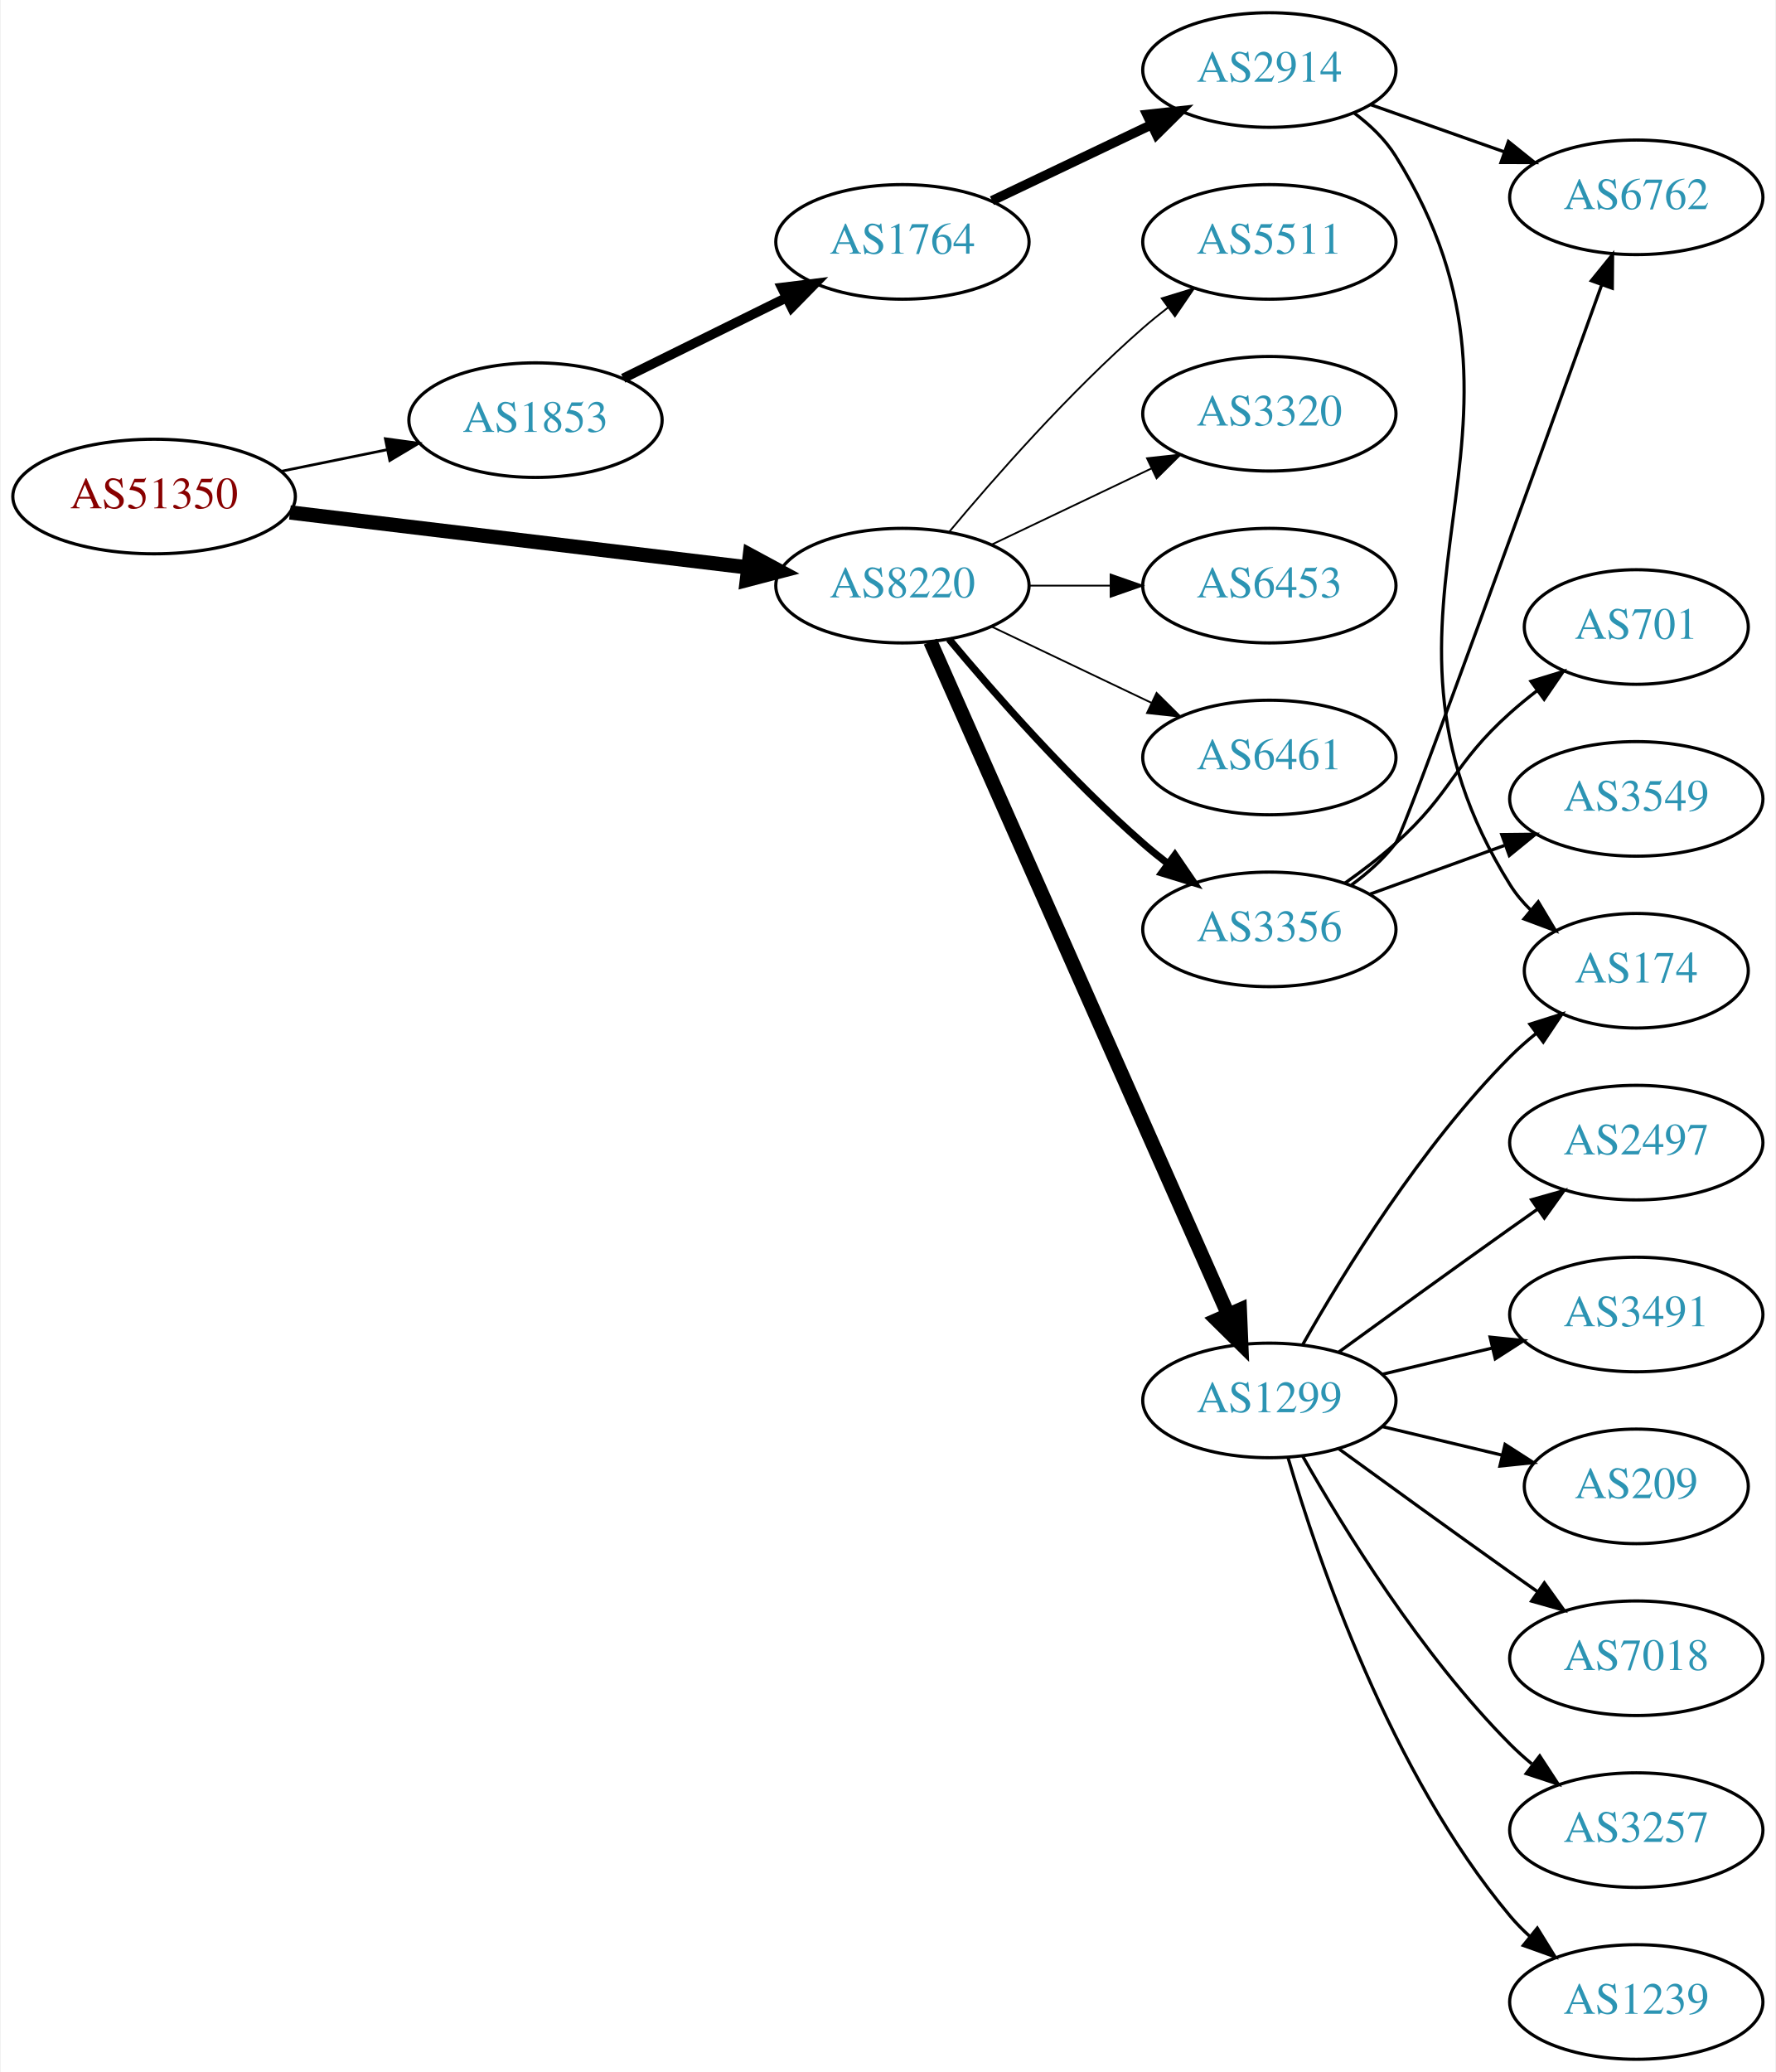
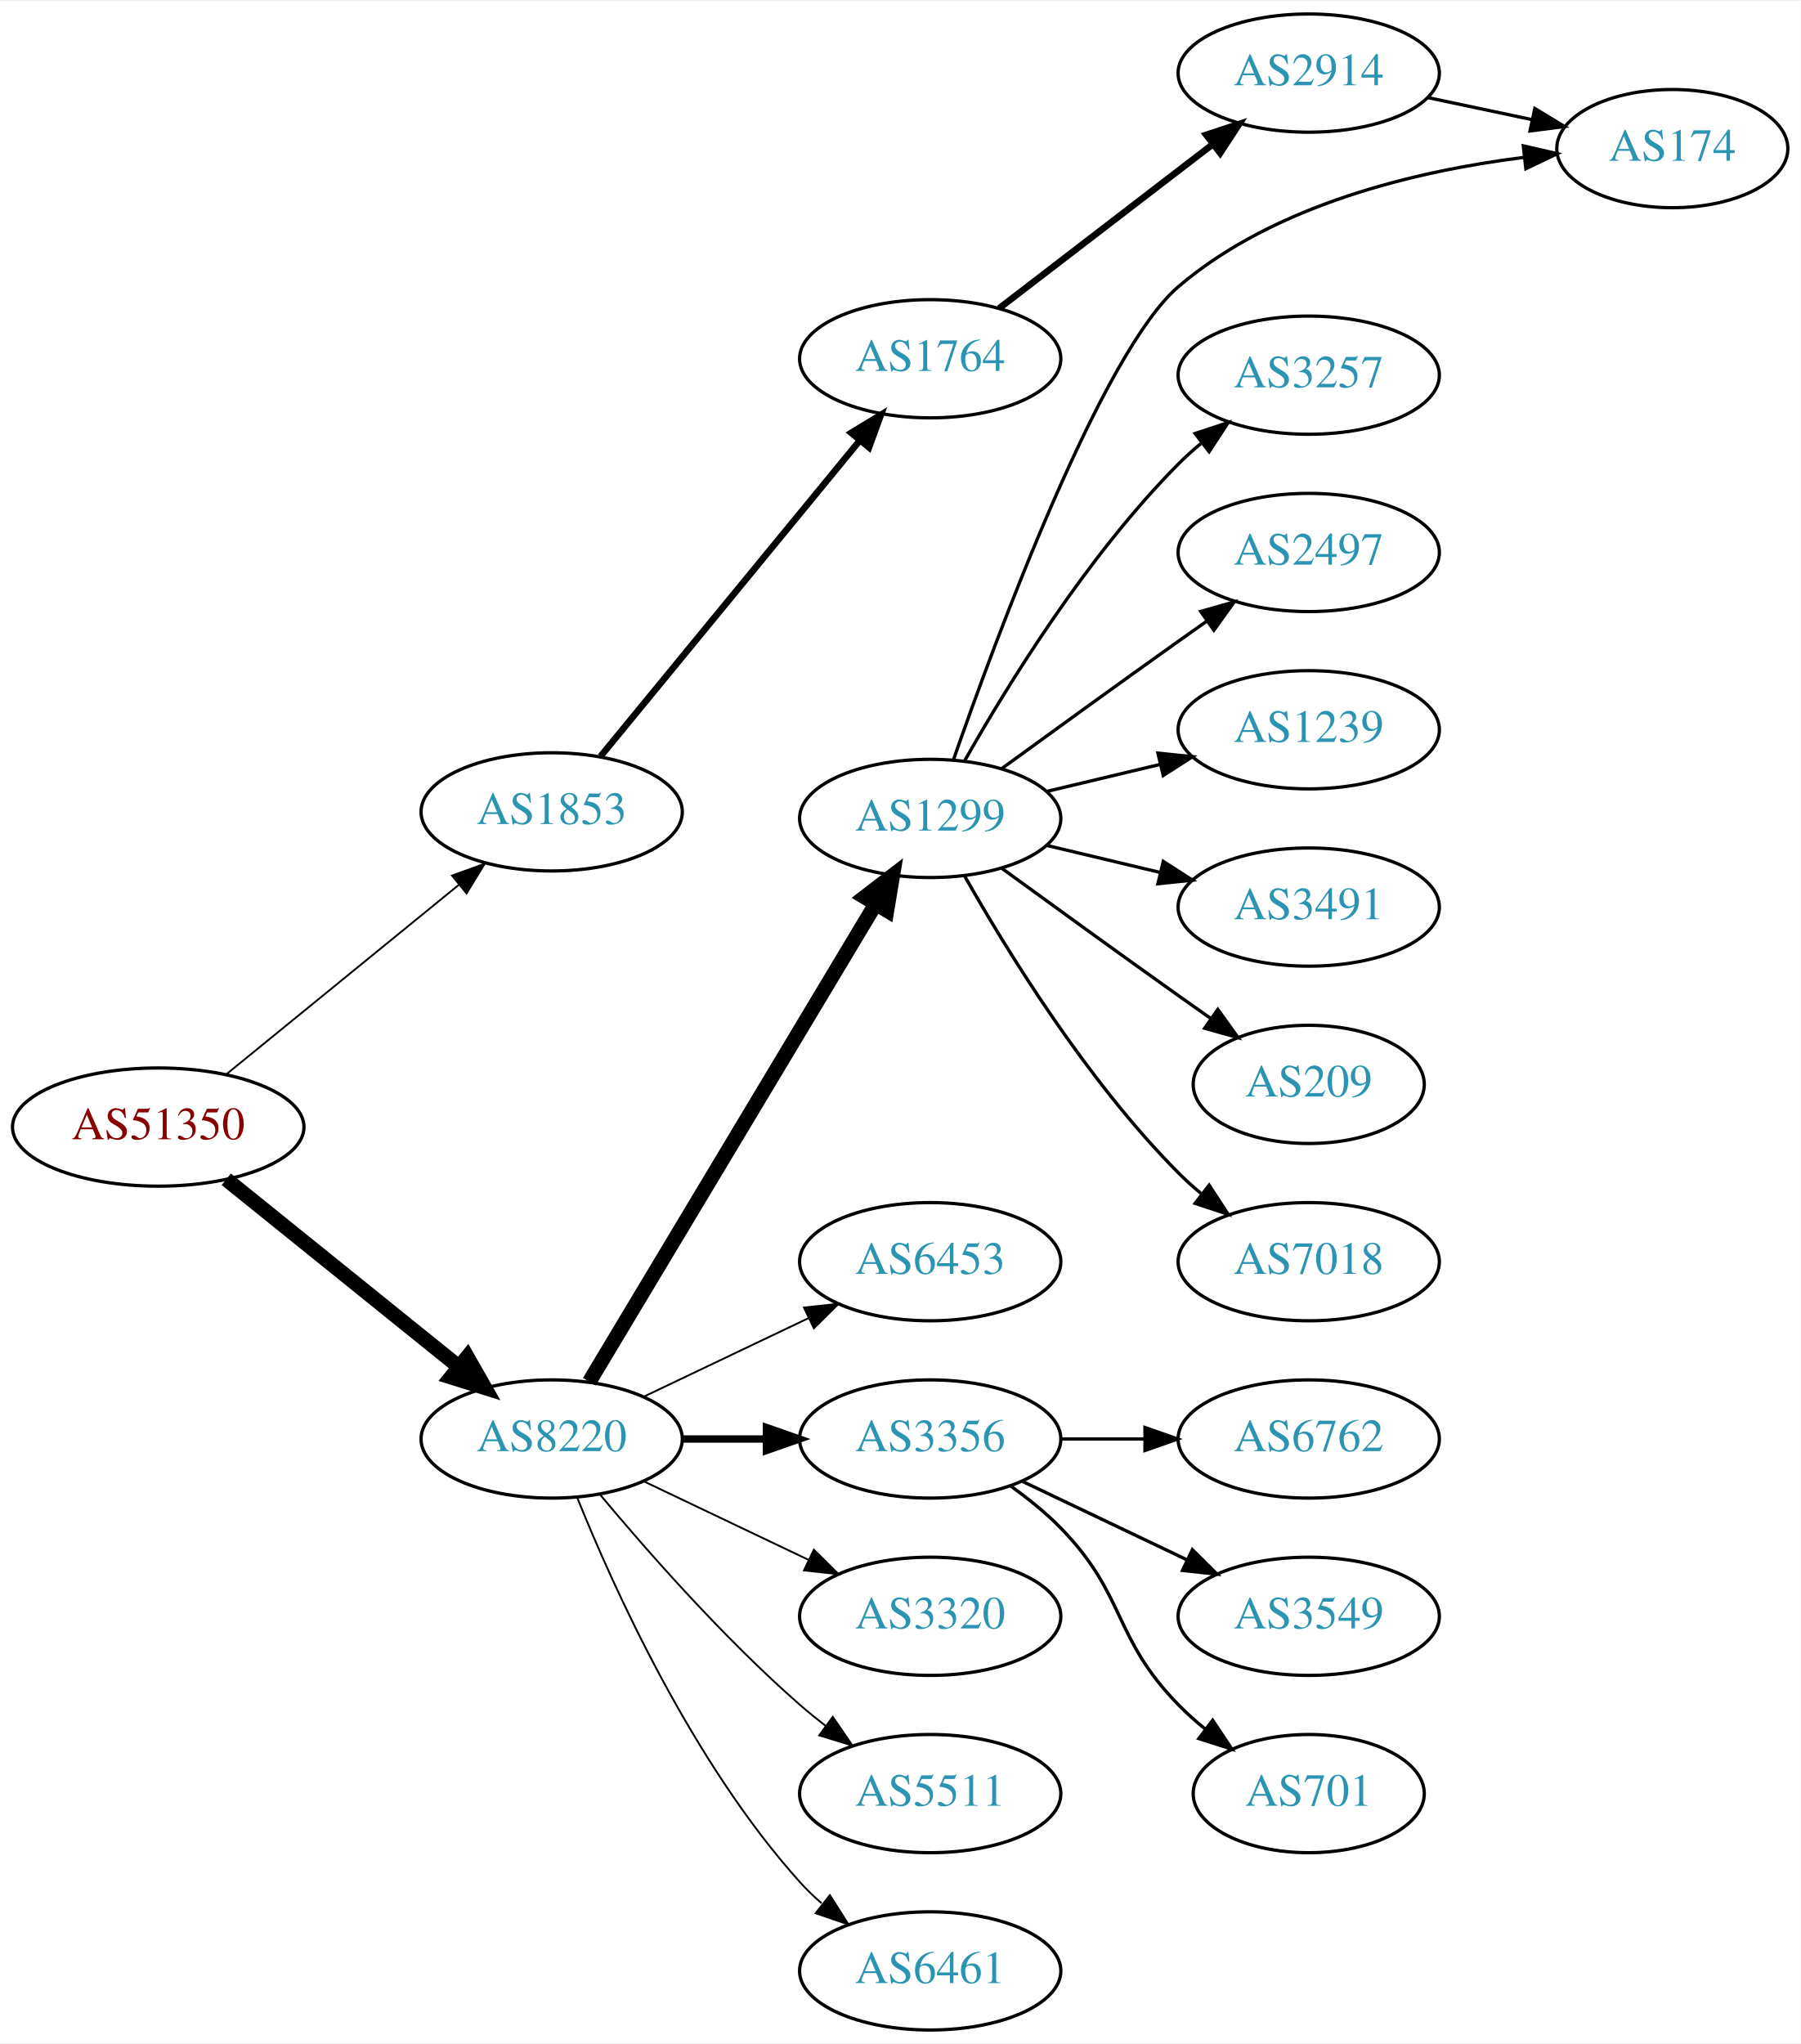
- <svg xmlns="http://www.w3.org/2000/svg" xmlns:xlink="http://www.w3.org/1999/xlink" width="558pt" height="651pt" viewBox="0.00 0.00 557.56 651.00">
-   <g id="graph0" class="graph" transform="scale(1 1) rotate(0) translate(4 647)">
-     <polygon fill="white" stroke="none" points="-4,4 -4,-647 553.564,-647 553.564,4 -4,4" />
+ <svg xmlns="http://www.w3.org/2000/svg" xmlns:xlink="http://www.w3.org/1999/xlink" width="548pt" height="622pt" viewBox="0.00 0.00 548.46 622.00">
+   <g id="graph0" class="graph" transform="scale(1 1) rotate(0) translate(4 618)">
+     <polygon fill="white" stroke="none" points="-4,4 -4,-618 544.465,-618 544.465,4 -4,4" />
    <g id="node1" class="node">
      <g id="a_node1">
        <a xlink:href="/asn/51350" xlink:title="AS51350 ~ Fachhochschule Technikum Wien [AT]">
-           <ellipse fill="#ffffff" stroke="black" cx="44.196" cy="-491" rx="44.393" ry="18" />
-           <text text-anchor="middle" x="44.196" y="-487.3" font-family="Times,serif" font-size="14.00" fill="#880000">AS51350</text>
+           <ellipse fill="#ffffff" stroke="black" cx="44.196" cy="-275" rx="44.393" ry="18" />
+           <text text-anchor="middle" x="44.196" y="-271.3" font-family="Times,serif" font-size="14.00" fill="#880000">AS51350</text>
        </a>
      </g>
    </g>
    <g id="node2" class="node">
      <g id="a_node2">
        <a xlink:href="/asn/1853" xlink:title="AS1853 ~ ACOnet Backbone [AT]">
-           <ellipse fill="#ffffff" stroke="black" cx="164.039" cy="-515" rx="39.794" ry="18" />
-           <text text-anchor="middle" x="164.039" y="-511.3" font-family="Times,serif" font-size="14.00" fill="#2c94b3">AS1853</text>
+           <ellipse fill="#ffffff" stroke="black" cx="164.039" cy="-371" rx="39.794" ry="18" />
+           <text text-anchor="middle" x="164.039" y="-367.3" font-family="Times,serif" font-size="14.00" fill="#2c94b3">AS1853</text>
        </a>
      </g>
    </g>
    <g id="edge1" class="edge">
-       <path fill="none" stroke="black" stroke-width="0.844" d="M84.109,-498.925C94.785,-501.099 106.456,-503.476 117.47,-505.719" />
-       <polygon fill="black" stroke="black" stroke-width="0.844" points="116.855,-509.166 127.352,-507.732 118.252,-502.307 116.855,-509.166" />
+       <path fill="none" stroke="black" stroke-width="0.562" d="M64.92,-291.068C84.325,-306.876 114.111,-331.141 135.775,-348.79" />
+       <polygon fill="black" stroke="black" stroke-width="0.562" points="133.679,-351.596 143.642,-355.199 138.1,-346.169 133.679,-351.596" />
    </g>
    <g id="node3" class="node">
      <g id="a_node3">
        <a xlink:href="/asn/8220" xlink:title="AS8220 ~ COLT [GB]">
-           <ellipse fill="#ffffff" stroke="black" cx="279.332" cy="-463" rx="39.794" ry="18" />
-           <text text-anchor="middle" x="279.332" y="-459.3" font-family="Times,serif" font-size="14.00" fill="#2c94b3">AS8220</text>
+           <ellipse fill="#ffffff" stroke="black" cx="164.039" cy="-180" rx="39.794" ry="18" />
+           <text text-anchor="middle" x="164.039" y="-176.3" font-family="Times,serif" font-size="14.00" fill="#2c94b3">AS8220</text>
        </a>
      </g>
    </g>
    <g id="edge2" class="edge">
-       <path fill="none" stroke="black" stroke-width="4.5" d="M86.876,-485.994C127.289,-481.141 188.527,-473.786 230.812,-468.707" />
-       <polygon fill="black" stroke="black" stroke-width="4.5" points="231.403,-472.602 240.862,-467.5 230.464,-464.783 231.403,-472.602" />
+       <path fill="none" stroke="black" stroke-width="4.5" d="M64.92,-259.099C84.325,-243.456 114.111,-219.443 135.775,-201.979" />
+       <polygon fill="black" stroke="black" stroke-width="4.5" points="138.328,-204.978 143.642,-195.637 133.386,-198.847 138.328,-204.978" />
    </g>
    <g id="node4" class="node">
      <g id="a_node4">
        <a xlink:href="/asn/1764" xlink:title="AS1764 ~ NEXTLAYER-AS [AT]">
-           <ellipse fill="#ffffff" stroke="black" cx="279.332" cy="-571" rx="39.794" ry="18" />
-           <text text-anchor="middle" x="279.332" y="-567.3" font-family="Times,serif" font-size="14.00" fill="#2c94b3">AS1764</text>
+           <ellipse fill="#ffffff" stroke="black" cx="279.332" cy="-509" rx="39.794" ry="18" />
+           <text text-anchor="middle" x="279.332" y="-505.3" font-family="Times,serif" font-size="14.00" fill="#2c94b3">AS1764</text>
        </a>
      </g>
    </g>
    <g id="edge3" class="edge">
-       <path fill="none" stroke="black" stroke-width="3" d="M191.601,-528.13C206.8,-535.642 226.069,-545.167 242.583,-553.33" />
-       <polygon fill="black" stroke="black" stroke-width="3" points="241.42,-556.659 251.936,-557.953 244.522,-550.384 241.42,-556.659" />
+       <path fill="none" stroke="black" stroke-width="2" d="M178.931,-387.922C198.636,-411.924 234.844,-456.029 257.696,-483.864" />
+       <polygon fill="black" stroke="black" stroke-width="2" points="255.276,-486.432 264.326,-491.94 260.686,-481.99 255.276,-486.432" />
+     </g>
+     <g id="node7" class="node">
+       <g id="a_node7">
+         <a xlink:href="/asn/1299" xlink:title="AS1299 ~ Telia Carrier [EU]">
+           <ellipse fill="#ffffff" stroke="black" cx="279.332" cy="-369" rx="39.794" ry="18" />
+           <text text-anchor="middle" x="279.332" y="-365.3" font-family="Times,serif" font-size="14.00" fill="#2c94b3">AS1299</text>
+         </a>
+       </g>
+     </g>
+     <g id="edge6" class="edge">
+       <path fill="none" stroke="black" stroke-width="4.5" d="M175.494,-197.442C195.475,-230.775 239.18,-303.686 262.666,-342.866" />
+       <polygon fill="black" stroke="black" stroke-width="4.5" points="259.383,-345.048 267.902,-351.6 266.137,-340.999 259.383,-345.048" />
    </g>
    <g id="node8" class="node">
      <g id="a_node8">
-         <a xlink:href="/asn/6461" xlink:title="AS6461 ~ Zayo Bandwidth [US]">
-           <ellipse fill="#ffffff" stroke="black" cx="394.625" cy="-409" rx="39.794" ry="18" />
-           <text text-anchor="middle" x="394.625" y="-405.3" font-family="Times,serif" font-size="14.00" fill="#2c94b3">AS6461</text>
+         <a xlink:href="/asn/6453" xlink:title="AS6453 ~ TATA COMMUNICATIONS (AMERICA) INC [US]">
+           <ellipse fill="#ffffff" stroke="black" cx="279.332" cy="-234" rx="39.794" ry="18" />
+           <text text-anchor="middle" x="279.332" y="-230.3" font-family="Times,serif" font-size="14.00" fill="#2c94b3">AS6453</text>
        </a>
      </g>
    </g>
    <g id="edge7" class="edge">
-       <path fill="none" stroke="black" stroke-width="0.562" d="M307.468,-450.066C322.462,-442.919 341.283,-433.948 357.506,-426.215" />
-       <polygon fill="black" stroke="black" stroke-width="0.562" points="359.188,-429.291 366.71,-421.829 356.177,-422.972 359.188,-429.291" />
+       <path fill="none" stroke="black" stroke-width="0.562" d="M192.175,-192.934C207.169,-200.081 225.99,-209.052 242.213,-216.785" />
+       <polygon fill="black" stroke="black" stroke-width="0.562" points="240.884,-220.028 251.417,-221.171 243.895,-213.709 240.884,-220.028" />
    </g>
    <g id="node9" class="node">
      <g id="a_node9">
        <a xlink:href="/asn/3356" xlink:title="AS3356 ~ Level 3 Parent, LLC [US]">
-           <ellipse fill="#ffffff" stroke="black" cx="394.625" cy="-355" rx="39.794" ry="18" />
-           <text text-anchor="middle" x="394.625" y="-351.3" font-family="Times,serif" font-size="14.00" fill="#2c94b3">AS3356</text>
+           <ellipse fill="#ffffff" stroke="black" cx="279.332" cy="-180" rx="39.794" ry="18" />
+           <text text-anchor="middle" x="279.332" y="-176.3" font-family="Times,serif" font-size="14.00" fill="#2c94b3">AS3356</text>
        </a>
      </g>
    </g>
    <g id="edge8" class="edge">
-       <path fill="none" stroke="black" stroke-width="2.25" d="M293.962,-446.183C308.244,-429.071 331.791,-402.255 354.978,-382 357.444,-379.846 360.082,-377.706 362.78,-375.628" />
-       <polygon fill="black" stroke="black" stroke-width="2.25" points="364.953,-378.375 370.934,-369.63 360.805,-372.736 364.953,-378.375" />
+       <path fill="none" stroke="black" stroke-width="2.25" d="M203.711,-180C211.914,-180 220.678,-180 229.21,-180" />
+       <polygon fill="black" stroke="black" stroke-width="2.25" points="229.449,-183.5 239.449,-180 229.449,-176.5 229.449,-183.5" />
    </g>
    <g id="node10" class="node">
      <g id="a_node10">
-         <a xlink:href="/asn/1299" xlink:title="AS1299 ~ Telia Carrier [EU]">
-           <ellipse fill="#ffffff" stroke="black" cx="394.625" cy="-207" rx="39.794" ry="18" />
-           <text text-anchor="middle" x="394.625" y="-203.3" font-family="Times,serif" font-size="14.00" fill="#2c94b3">AS1299</text>
+         <a xlink:href="/asn/3320" xlink:title="AS3320 ~ DTAG [DE]">
+           <ellipse fill="#ffffff" stroke="black" cx="279.332" cy="-126" rx="39.794" ry="18" />
+           <text text-anchor="middle" x="279.332" y="-122.3" font-family="Times,serif" font-size="14.00" fill="#2c94b3">AS3320</text>
        </a>
      </g>
    </g>
    <g id="edge9" class="edge">
-       <path fill="none" stroke="black" stroke-width="4.5" d="M288.119,-445.404C307.562,-401.469 358.348,-286.713 381.638,-234.085" />
-       <polygon fill="black" stroke="black" stroke-width="4.5" points="385.337,-235.457 385.783,-224.719 378.135,-232.27 385.337,-235.457" />
+       <path fill="none" stroke="black" stroke-width="0.562" d="M192.175,-167.066C207.169,-159.919 225.99,-150.948 242.213,-143.215" />
+       <polygon fill="black" stroke="black" stroke-width="0.562" points="243.895,-146.291 251.417,-138.829 240.884,-139.972 243.895,-146.291" />
    </g>
    <g id="node11" class="node">
      <g id="a_node11">
        <a xlink:href="/asn/5511" xlink:title="AS5511 ~ Orange S.A. [FR]">
-           <ellipse fill="#ffffff" stroke="black" cx="394.625" cy="-571" rx="39.794" ry="18" />
-           <text text-anchor="middle" x="394.625" y="-567.3" font-family="Times,serif" font-size="14.00" fill="#2c94b3">AS5511</text>
+           <ellipse fill="#ffffff" stroke="black" cx="279.332" cy="-72" rx="39.794" ry="18" />
+           <text text-anchor="middle" x="279.332" y="-68.3" font-family="Times,serif" font-size="14.00" fill="#2c94b3">AS5511</text>
        </a>
      </g>
    </g>
    <g id="edge10" class="edge">
-       <path fill="none" stroke="black" stroke-width="0.562" d="M293.962,-479.817C308.244,-496.929 331.791,-523.745 354.978,-544 357.444,-546.154 360.082,-548.294 362.78,-550.372" />
-       <polygon fill="black" stroke="black" stroke-width="0.562" points="360.805,-553.264 370.934,-556.37 364.953,-547.625 360.805,-553.264" />
+       <path fill="none" stroke="black" stroke-width="0.562" d="M178.669,-163.183C192.951,-146.071 216.498,-119.255 239.685,-99 242.151,-96.846 244.789,-94.706 247.487,-92.628" />
+       <polygon fill="black" stroke="black" stroke-width="0.562" points="249.66,-95.375 255.641,-86.63 245.512,-89.736 249.66,-95.375" />
    </g>
    <g id="node12" class="node">
      <g id="a_node12">
-         <a xlink:href="/asn/3320" xlink:title="AS3320 ~ DTAG [DE]">
-           <ellipse fill="#ffffff" stroke="black" cx="394.625" cy="-517" rx="39.794" ry="18" />
-           <text text-anchor="middle" x="394.625" y="-513.3" font-family="Times,serif" font-size="14.00" fill="#2c94b3">AS3320</text>
+         <a xlink:href="/asn/6461" xlink:title="AS6461 ~ Zayo Bandwidth [US]">
+           <ellipse fill="#ffffff" stroke="black" cx="279.332" cy="-18" rx="39.794" ry="18" />
+           <text text-anchor="middle" x="279.332" y="-14.3" font-family="Times,serif" font-size="14.00" fill="#2c94b3">AS6461</text>
        </a>
      </g>
    </g>
    <g id="edge11" class="edge">
-       <path fill="none" stroke="black" stroke-width="0.562" d="M307.468,-475.934C322.462,-483.081 341.283,-492.052 357.506,-499.785" />
-       <polygon fill="black" stroke="black" stroke-width="0.562" points="356.177,-503.028 366.71,-504.171 359.188,-496.709 356.177,-503.028" />
-     </g>
-     <g id="node13" class="node">
-       <g id="a_node13">
-         <a xlink:href="/asn/6453" xlink:title="AS6453 ~ TATA COMMUNICATIONS (AMERICA) INC [US]">
-           <ellipse fill="#ffffff" stroke="black" cx="394.625" cy="-463" rx="39.794" ry="18" />
-           <text text-anchor="middle" x="394.625" y="-459.3" font-family="Times,serif" font-size="14.00" fill="#2c94b3">AS6453</text>
-         </a>
-       </g>
-     </g>
-     <g id="edge12" class="edge">
-       <path fill="none" stroke="black" stroke-width="0.562" d="M319.004,-463C327.207,-463 335.971,-463 344.503,-463" />
-       <polygon fill="black" stroke="black" stroke-width="0.562" points="344.742,-466.5 354.742,-463 344.742,-459.5 344.742,-466.5" />
+       <path fill="none" stroke="black" stroke-width="0.562" d="M171.786,-162.213C182.837,-134.757 206.891,-81.422 239.685,-45 241.688,-42.776 243.906,-40.637 246.239,-38.603" />
+       <polygon fill="black" stroke="black" stroke-width="0.562" points="248.769,-41.065 254.458,-32.127 244.437,-35.567 248.769,-41.065" />
    </g>
    <g id="node5" class="node">
      <g id="a_node5">
        <a xlink:href="/asn/2914" xlink:title="AS2914 ~ NTT America, Inc. [US]">
-           <ellipse fill="#ffffff" stroke="black" cx="394.625" cy="-625" rx="39.794" ry="18" />
-           <text text-anchor="middle" x="394.625" y="-621.3" font-family="Times,serif" font-size="14.00" fill="#2c94b3">AS2914</text>
+           <ellipse fill="#ffffff" stroke="black" cx="394.625" cy="-596" rx="39.794" ry="18" />
+           <text text-anchor="middle" x="394.625" y="-592.3" font-family="Times,serif" font-size="14.00" fill="#2c94b3">AS2914</text>
        </a>
      </g>
    </g>
    <g id="edge4" class="edge">
-       <path fill="none" stroke="black" stroke-width="3" d="M307.468,-583.934C322.462,-591.081 341.283,-600.052 357.506,-607.785" />
-       <polygon fill="black" stroke="black" stroke-width="3" points="356.177,-611.028 366.71,-612.171 359.188,-604.709 356.177,-611.028" />
+       <path fill="none" stroke="black" stroke-width="2" d="M300.325,-524.354C318.415,-538.245 345.243,-558.847 365.494,-574.398" />
+       <polygon fill="black" stroke="black" stroke-width="2" points="363.387,-577.193 373.45,-580.507 367.65,-571.641 363.387,-577.193" />
    </g>
    <g id="node6" class="node">
      <g id="a_node6">
        <a xlink:href="/asn/174" xlink:title="AS174 ~ Cogent Communications [US]">
-           <ellipse fill="#ffffff" stroke="black" cx="509.918" cy="-342" rx="35.194" ry="18" />
-           <text text-anchor="middle" x="509.918" y="-338.3" font-family="Times,serif" font-size="14.00" fill="#2c94b3">AS174</text>
+           <ellipse fill="#ffffff" stroke="black" cx="505.368" cy="-573" rx="35.194" ry="18" />
+           <text text-anchor="middle" x="505.368" y="-569.3" font-family="Times,serif" font-size="14.00" fill="#2c94b3">AS174</text>
        </a>
      </g>
    </g>
    <g id="edge5" class="edge">
-       <path fill="none" stroke="black" d="M421.187,-611.55C426.23,-607.798 430.975,-603.275 434.271,-598 488.863,-510.625 415.679,-456.375 470.271,-369 472.049,-366.154 474.249,-363.527 476.69,-361.122" />
-       <polygon fill="black" stroke="black" points="479.108,-363.663 484.555,-354.576 474.63,-358.283 479.108,-363.663" />
-     </g>
-     <g id="node7" class="node">
-       <g id="a_node7">
-         <a xlink:href="/asn/6762" xlink:title="AS6762 ~ TELECOM ITALIA SPARKLE S.p.A. [IT]">
-           <ellipse fill="#ffffff" stroke="black" cx="509.918" cy="-585" rx="39.794" ry="18" />
-           <text text-anchor="middle" x="509.918" y="-581.3" font-family="Times,serif" font-size="14.00" fill="#2c94b3">AS6762</text>
-         </a>
-       </g>
-     </g>
-     <g id="edge6" class="edge">
-       <path fill="none" stroke="black" d="M426.582,-614.07C439.446,-609.528 454.552,-604.195 468.288,-599.345" />
-       <polygon fill="black" stroke="black" points="469.733,-602.547 477.997,-595.917 467.402,-595.946 469.733,-602.547" />
-     </g>
-     <g id="edge14" class="edge">
-       <path fill="none" stroke="black" d="M420.443,-368.967C425.525,-372.692 430.474,-377.073 434.271,-382 437.083,-385.649 479.466,-503.041 499.086,-557.611" />
-       <polygon fill="black" stroke="black" points="495.794,-558.8 502.47,-567.027 502.382,-556.433 495.794,-558.8" />
+       <path fill="none" stroke="black" d="M430.93,-588.533C441.082,-586.385 452.248,-584.024 462.743,-581.804" />
+       <polygon fill="black" stroke="black" points="463.485,-585.224 472.545,-579.731 462.037,-578.376 463.485,-585.224" />
+     </g>
+     <g id="edge16" class="edge">
+       <path fill="none" stroke="black" d="M286.399,-386.827C299.597,-424.637 331.601,-511.047 354.978,-531 384.378,-556.094 427.747,-566.253 460.192,-570.335" />
+       <polygon fill="black" stroke="black" points="459.986,-573.833 470.311,-571.458 460.758,-566.876 459.986,-573.833" />
+     </g>
+     <g id="node13" class="node">
+       <g id="a_node13">
+         <a xlink:href="/asn/3257" xlink:title="AS3257 ~ GTT [DE]">
+           <ellipse fill="#ffffff" stroke="black" cx="394.625" cy="-504" rx="39.794" ry="18" />
+           <text text-anchor="middle" x="394.625" y="-500.3" font-family="Times,serif" font-size="14.00" fill="#2c94b3">AS3257</text>
+         </a>
+       </g>
+     </g>
+     <g id="edge12" class="edge">
+       <path fill="none" stroke="black" d="M289.791,-386.49C302.573,-409.096 327.005,-448.886 354.978,-477 357.089,-479.121 359.385,-481.188 361.77,-483.171" />
+       <polygon fill="black" stroke="black" points="360.023,-486.242 370.086,-489.556 364.286,-480.69 360.023,-486.242" />
    </g>
    <g id="node14" class="node">
      <g id="a_node14">
-         <a xlink:href="/asn/701" xlink:title="AS701 ~ UUNET [US]">
-           <ellipse fill="#ffffff" stroke="black" cx="509.918" cy="-450" rx="35.194" ry="18" />
-           <text text-anchor="middle" x="509.918" y="-446.3" font-family="Times,serif" font-size="14.00" fill="#2c94b3">AS701</text>
+         <a xlink:href="/asn/2497" xlink:title="AS2497 ~ Internet Initiative Japan Inc. [JP]">
+           <ellipse fill="#ffffff" stroke="black" cx="394.625" cy="-450" rx="39.794" ry="18" />
+           <text text-anchor="middle" x="394.625" y="-446.3" font-family="Times,serif" font-size="14.00" fill="#2c94b3">AS2497</text>
        </a>
      </g>
    </g>
    <g id="edge13" class="edge">
-       <path fill="none" stroke="black" d="M418.389,-369.546C423.788,-373.359 429.392,-377.633 434.271,-382 452.341,-398.172 452.201,-406.828 470.271,-423 472.913,-425.364 475.767,-427.701 478.686,-429.953" />
-       <polygon fill="black" stroke="black" points="476.827,-432.93 486.961,-436.022 480.968,-427.286 476.827,-432.93" />
+       <path fill="none" stroke="black" d="M301.18,-384.222C316.114,-395.091 336.727,-410.025 354.978,-423 357.799,-425.005 360.742,-427.085 363.69,-429.159" />
+       <polygon fill="black" stroke="black" points="361.717,-432.05 371.914,-434.926 365.736,-426.319 361.717,-432.05" />
    </g>
    <g id="node15" class="node">
      <g id="a_node15">
-         <a xlink:href="/asn/3549" xlink:title="AS3549 ~ Level 3 Parent, LLC [US]">
-           <ellipse fill="#ffffff" stroke="black" cx="509.918" cy="-396" rx="39.794" ry="18" />
-           <text text-anchor="middle" x="509.918" y="-392.3" font-family="Times,serif" font-size="14.00" fill="#2c94b3">AS3549</text>
-         </a>
-       </g>
-     </g>
-     <g id="edge15" class="edge">
-       <path fill="none" stroke="black" d="M426.283,-366.095C439.255,-370.79 454.549,-376.324 468.43,-381.348" />
-       <polygon fill="black" stroke="black" points="467.64,-384.784 478.234,-384.896 470.022,-378.202 467.64,-384.784" />
-     </g>
-     <g id="edge17" class="edge">
-       <path fill="none" stroke="black" d="M405.084,-224.49C417.866,-247.096 442.298,-286.886 470.271,-315 472.771,-317.513 475.532,-319.949 478.393,-322.261" />
-       <polygon fill="black" stroke="black" points="476.491,-325.21 486.59,-328.413 480.693,-319.611 476.491,-325.21" />
+         <a xlink:href="/asn/1239" xlink:title="AS1239 ~ Sprint [US]">
+           <ellipse fill="#ffffff" stroke="black" cx="394.625" cy="-396" rx="39.794" ry="18" />
+           <text text-anchor="middle" x="394.625" y="-392.3" font-family="Times,serif" font-size="14.00" fill="#2c94b3">AS1239</text>
+         </a>
+       </g>
+     </g>
+     <g id="edge14" class="edge">
+       <path fill="none" stroke="black" d="M314.939,-377.248C325.81,-379.838 337.964,-382.735 349.407,-385.462" />
+       <polygon fill="black" stroke="black" points="348.69,-388.889 359.229,-387.803 350.313,-382.08 348.69,-388.889" />
    </g>
    <g id="node16" class="node">
      <g id="a_node16">
-         <a xlink:href="/asn/2497" xlink:title="AS2497 ~ Internet Initiative Japan Inc. [JP]">
-           <ellipse fill="#ffffff" stroke="black" cx="509.918" cy="-288" rx="39.794" ry="18" />
-           <text text-anchor="middle" x="509.918" y="-284.3" font-family="Times,serif" font-size="14.00" fill="#2c94b3">AS2497</text>
-         </a>
-       </g>
-     </g>
-     <g id="edge16" class="edge">
-       <path fill="none" stroke="black" d="M416.473,-222.222C431.407,-233.091 452.02,-248.025 470.271,-261 473.091,-263.005 476.034,-265.085 478.983,-267.159" />
-       <polygon fill="black" stroke="black" points="477.01,-270.05 487.207,-272.926 481.029,-264.319 477.01,-270.05" />
+         <a xlink:href="/asn/3491" xlink:title="AS3491 ~ PCCW Global, Inc. [US]">
+           <ellipse fill="#ffffff" stroke="black" cx="394.625" cy="-342" rx="39.794" ry="18" />
+           <text text-anchor="middle" x="394.625" y="-338.3" font-family="Times,serif" font-size="14.00" fill="#2c94b3">AS3491</text>
+         </a>
+       </g>
+     </g>
+     <g id="edge15" class="edge">
+       <path fill="none" stroke="black" d="M314.939,-360.752C325.81,-358.162 337.964,-355.265 349.407,-352.538" />
+       <polygon fill="black" stroke="black" points="350.313,-355.92 359.229,-350.197 348.69,-349.111 350.313,-355.92" />
    </g>
    <g id="node17" class="node">
      <g id="a_node17">
-         <a xlink:href="/asn/3491" xlink:title="AS3491 ~ PCCW Global, Inc. [US]">
-           <ellipse fill="#ffffff" stroke="black" cx="509.918" cy="-234" rx="39.794" ry="18" />
-           <text text-anchor="middle" x="509.918" y="-230.3" font-family="Times,serif" font-size="14.00" fill="#2c94b3">AS3491</text>
-         </a>
-       </g>
-     </g>
-     <g id="edge18" class="edge">
-       <path fill="none" stroke="black" d="M430.232,-215.248C441.103,-217.838 453.257,-220.735 464.7,-223.462" />
-       <polygon fill="black" stroke="black" points="463.983,-226.889 474.522,-225.803 465.606,-220.08 463.983,-226.889" />
+         <a xlink:href="/asn/209" xlink:title="AS209 ~ CenturyLink Communications, LLC [US]">
+           <ellipse fill="#ffffff" stroke="black" cx="394.625" cy="-288" rx="35.194" ry="18" />
+           <text text-anchor="middle" x="394.625" y="-284.3" font-family="Times,serif" font-size="14.00" fill="#2c94b3">AS209</text>
+         </a>
+       </g>
+     </g>
+     <g id="edge17" class="edge">
+       <path fill="none" stroke="black" d="M301.18,-353.778C316.114,-342.909 336.727,-327.975 354.978,-315 358.188,-312.718 361.557,-310.339 364.912,-307.982" />
+       <polygon fill="black" stroke="black" points="366.94,-310.834 373.123,-302.23 362.924,-305.101 366.94,-310.834" />
    </g>
    <g id="node18" class="node">
      <g id="a_node18">
-         <a xlink:href="/asn/209" xlink:title="AS209 ~ CenturyLink Communications, LLC [US]">
-           <ellipse fill="#ffffff" stroke="black" cx="509.918" cy="-180" rx="35.194" ry="18" />
-           <text text-anchor="middle" x="509.918" y="-176.3" font-family="Times,serif" font-size="14.00" fill="#2c94b3">AS209</text>
-         </a>
-       </g>
-     </g>
-     <g id="edge19" class="edge">
-       <path fill="none" stroke="black" d="M430.232,-198.752C442.026,-195.942 455.331,-192.771 467.599,-189.847" />
-       <polygon fill="black" stroke="black" points="468.687,-193.186 477.604,-187.463 467.065,-186.376 468.687,-193.186" />
+         <a xlink:href="/asn/7018" xlink:title="AS7018 ~ AT&amp;T Services, Inc. [US]">
+           <ellipse fill="#ffffff" stroke="black" cx="394.625" cy="-234" rx="39.794" ry="18" />
+           <text text-anchor="middle" x="394.625" y="-230.3" font-family="Times,serif" font-size="14.00" fill="#2c94b3">AS7018</text>
+         </a>
+       </g>
+     </g>
+     <g id="edge18" class="edge">
+       <path fill="none" stroke="black" d="M289.791,-351.51C302.573,-328.904 327.005,-289.114 354.978,-261 357.089,-258.879 359.385,-256.812 361.77,-254.829" />
+       <polygon fill="black" stroke="black" points="364.286,-257.31 370.086,-248.444 360.023,-251.758 364.286,-257.31" />
    </g>
    <g id="node19" class="node">
      <g id="a_node19">
-         <a xlink:href="/asn/7018" xlink:title="AS7018 ~ AT&amp;T Services, Inc. [US]">
-           <ellipse fill="#ffffff" stroke="black" cx="509.918" cy="-126" rx="39.794" ry="18" />
-           <text text-anchor="middle" x="509.918" y="-122.3" font-family="Times,serif" font-size="14.00" fill="#2c94b3">AS7018</text>
-         </a>
-       </g>
-     </g>
-     <g id="edge20" class="edge">
-       <path fill="none" stroke="black" d="M416.473,-191.778C431.407,-180.909 452.02,-165.975 470.271,-153 473.091,-150.995 476.034,-148.915 478.983,-146.841" />
-       <polygon fill="black" stroke="black" points="481.029,-149.681 487.207,-141.074 477.01,-143.95 481.029,-149.681" />
+         <a xlink:href="/asn/6762" xlink:title="AS6762 ~ TELECOM ITALIA SPARKLE S.p.A. [IT]">
+           <ellipse fill="#ffffff" stroke="black" cx="394.625" cy="-180" rx="39.794" ry="18" />
+           <text text-anchor="middle" x="394.625" y="-176.3" font-family="Times,serif" font-size="14.00" fill="#2c94b3">AS6762</text>
+         </a>
+       </g>
+     </g>
+     <g id="edge19" class="edge">
+       <path fill="none" stroke="black" d="M319.004,-180C327.207,-180 335.971,-180 344.503,-180" />
+       <polygon fill="black" stroke="black" points="344.742,-183.5 354.742,-180 344.742,-176.5 344.742,-183.5" />
    </g>
    <g id="node20" class="node">
      <g id="a_node20">
-         <a xlink:href="/asn/3257" xlink:title="AS3257 ~ GTT [DE]">
-           <ellipse fill="#ffffff" stroke="black" cx="509.918" cy="-72" rx="39.794" ry="18" />
-           <text text-anchor="middle" x="509.918" y="-68.3" font-family="Times,serif" font-size="14.00" fill="#2c94b3">AS3257</text>
-         </a>
-       </g>
-     </g>
-     <g id="edge21" class="edge">
-       <path fill="none" stroke="black" d="M405.084,-189.51C417.866,-166.904 442.298,-127.114 470.271,-99 472.382,-96.879 474.678,-94.812 477.063,-92.829" />
-       <polygon fill="black" stroke="black" points="479.579,-95.31 485.379,-86.444 475.316,-89.758 479.579,-95.31" />
+         <a xlink:href="/asn/3549" xlink:title="AS3549 ~ Level 3 Parent, LLC [US]">
+           <ellipse fill="#ffffff" stroke="black" cx="394.625" cy="-126" rx="39.794" ry="18" />
+           <text text-anchor="middle" x="394.625" y="-122.3" font-family="Times,serif" font-size="14.00" fill="#2c94b3">AS3549</text>
+         </a>
+       </g>
+     </g>
+     <g id="edge20" class="edge">
+       <path fill="none" stroke="black" d="M307.468,-167.066C322.462,-159.919 341.283,-150.948 357.506,-143.215" />
+       <polygon fill="black" stroke="black" points="359.188,-146.291 366.71,-138.829 356.177,-139.972 359.188,-146.291" />
    </g>
    <g id="node21" class="node">
      <g id="a_node21">
-         <a xlink:href="/asn/1239" xlink:title="AS1239 ~ Sprint [US]">
-           <ellipse fill="#ffffff" stroke="black" cx="509.918" cy="-18" rx="39.794" ry="18" />
-           <text text-anchor="middle" x="509.918" y="-14.3" font-family="Times,serif" font-size="14.00" fill="#2c94b3">AS1239</text>
-         </a>
-       </g>
-     </g>
-     <g id="edge22" class="edge">
-       <path fill="none" stroke="black" d="M400.499,-188.998C409.813,-157.156 432.629,-90.019 470.271,-45 472.141,-42.763 474.24,-40.626 476.466,-38.604" />
-       <polygon fill="black" stroke="black" points="478.813,-41.208 484.385,-32.196 474.409,-35.766 478.813,-41.208" />
+         <a xlink:href="/asn/701" xlink:title="AS701 ~ UUNET [US]">
+           <ellipse fill="#ffffff" stroke="black" cx="394.625" cy="-72" rx="35.194" ry="18" />
+           <text text-anchor="middle" x="394.625" y="-68.3" font-family="Times,serif" font-size="14.00" fill="#2c94b3">AS701</text>
+         </a>
+       </g>
+     </g>
+     <g id="edge21" class="edge">
+       <path fill="none" stroke="black" d="M303.926,-165.611C309.182,-161.852 314.513,-157.563 318.978,-153 339.151,-132.383 334.806,-119.617 354.978,-99 357.457,-96.466 360.204,-94.017 363.056,-91.696" />
+       <polygon fill="black" stroke="black" points="365.359,-94.343 371.242,-85.532 361.148,-88.752 365.359,-94.343" />
    </g>
  </g>
</svg>
